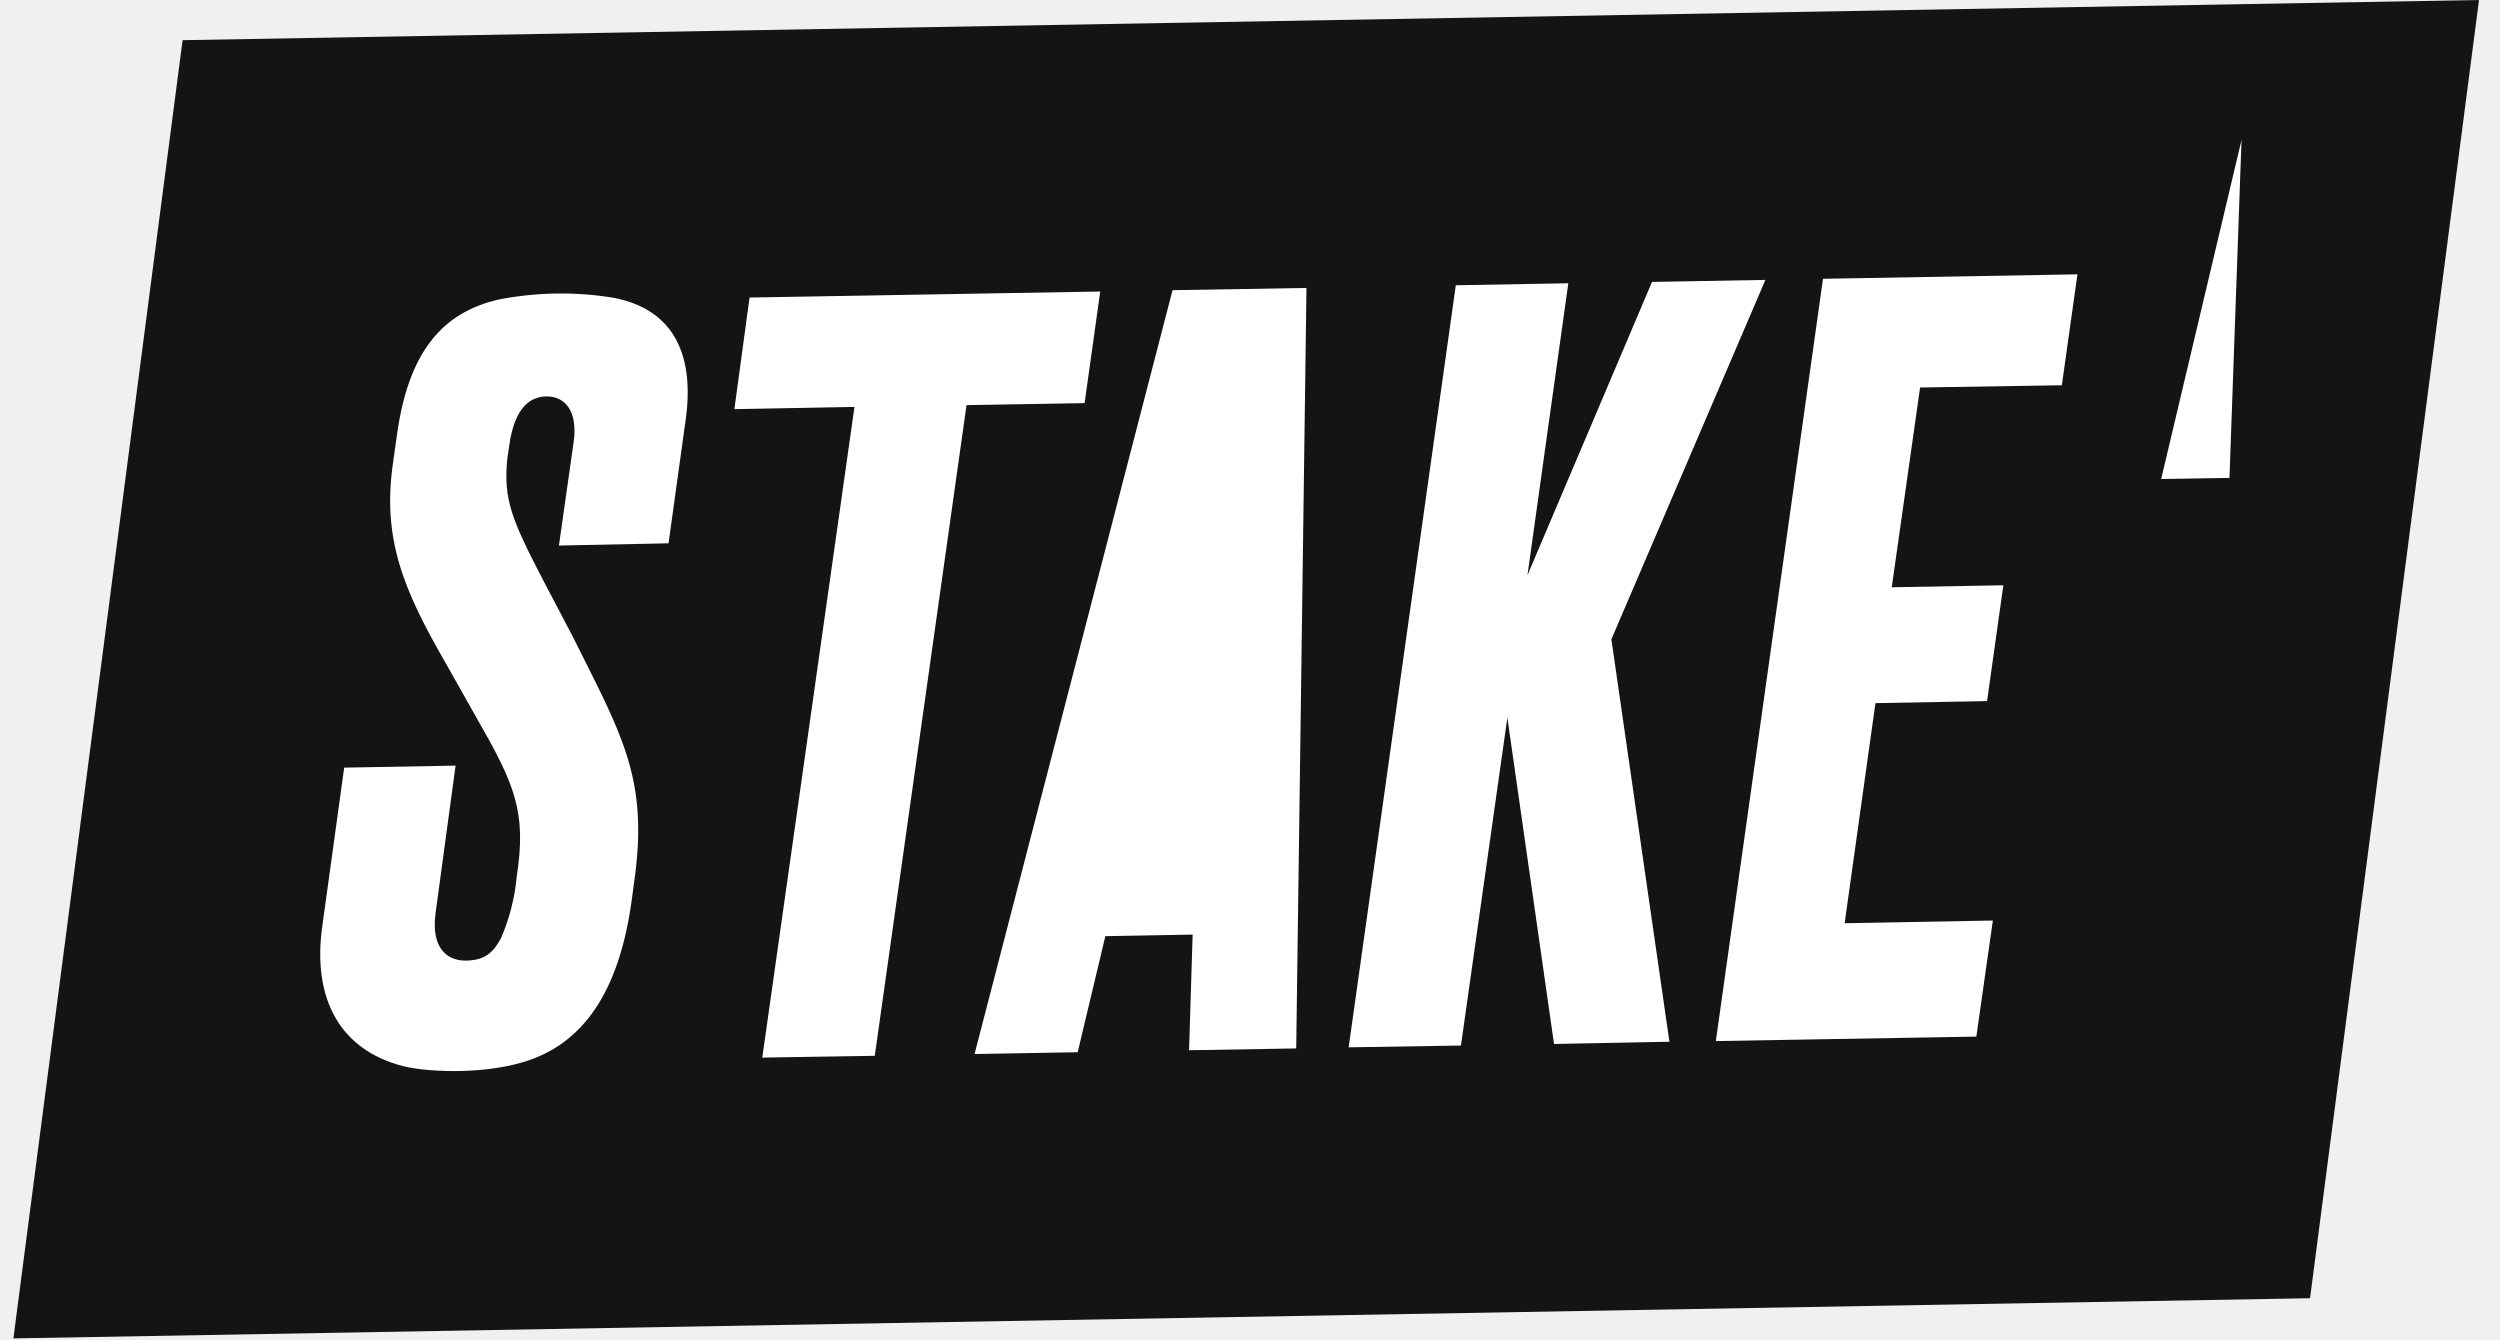
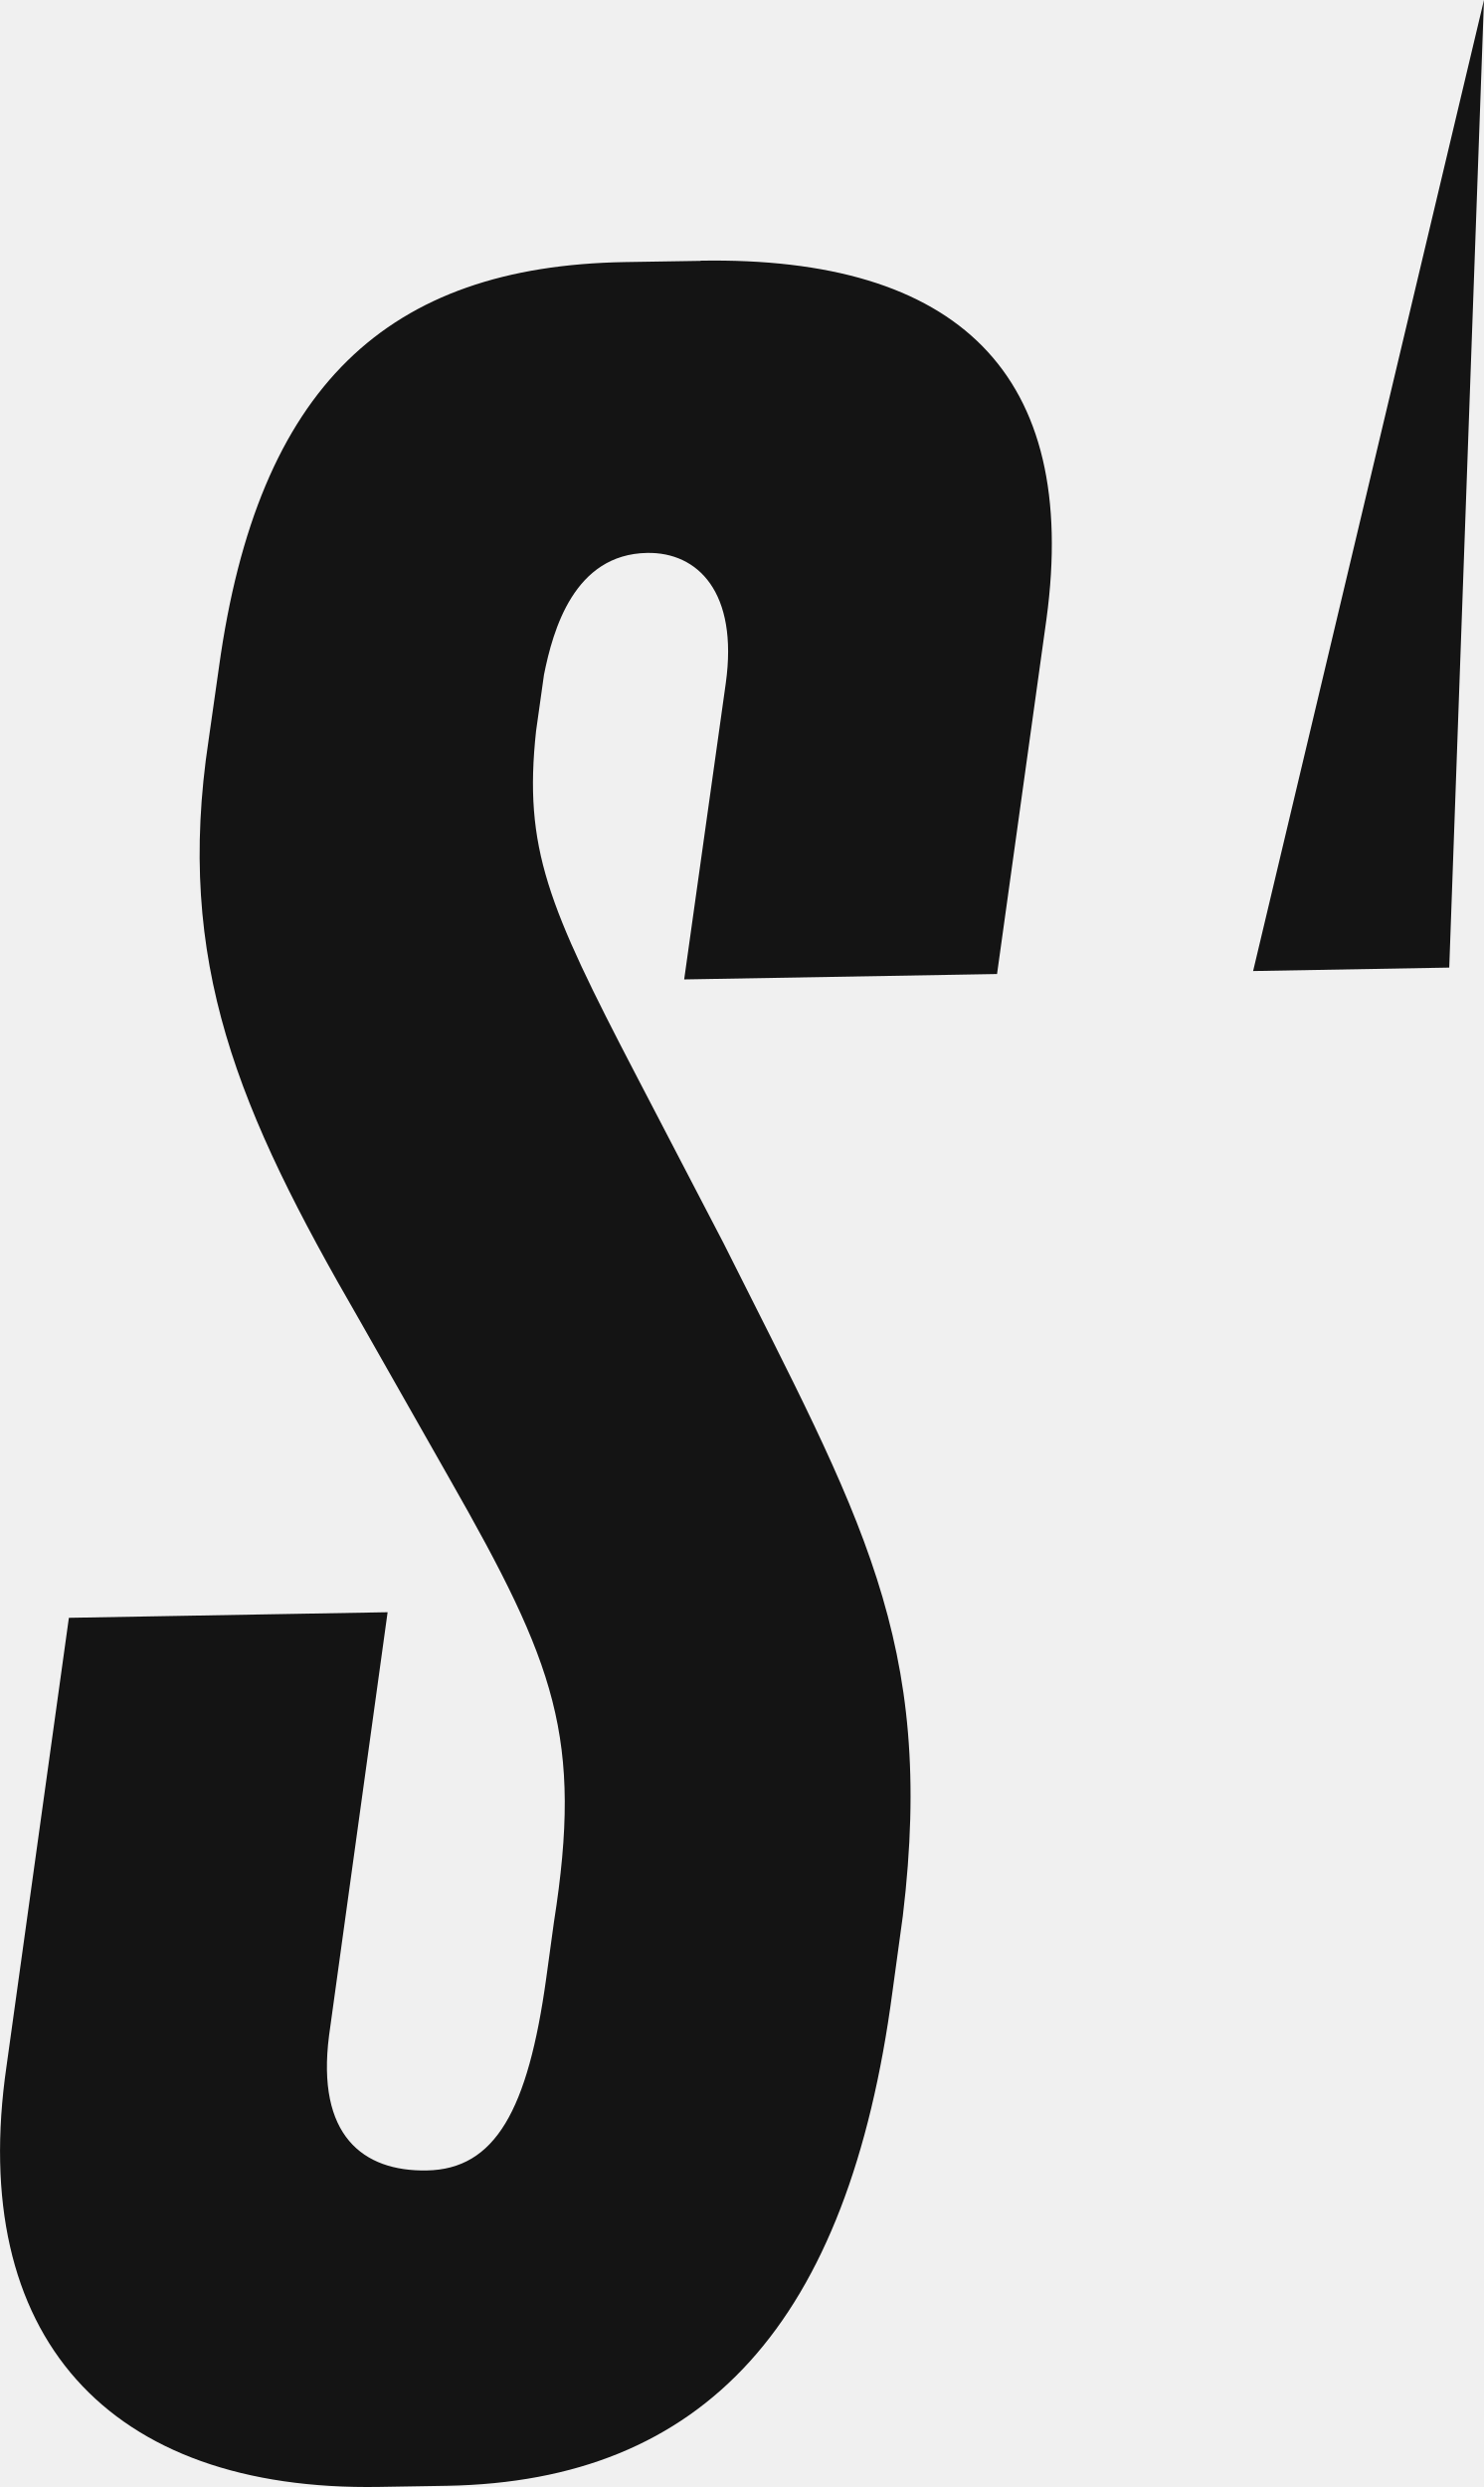
- <svg xmlns="http://www.w3.org/2000/svg" viewBox="0 0 112 60">
-   <path fill="#141414" d="M103.5 58.16.6 59.96 8.18 1.8 111.06 0l-7.57 58.16z" />
-   <path fill="#fff" d="M27.48 13.34c-1.7-.28-3.42-.25-5.1.07-2.62.58-4.1 2.44-4.6 6.1l-.16 1.14c-.53 3.49.47 5.8 2.36 9.08l1.41 2.5c1.66 2.9 2.21 4.14 1.76 7.03a9.04 9.04 0 0 1-.7 2.76c-.36.68-.74.96-1.42 1.01-.99.08-1.72-.54-1.52-2.1l.9-6.63-4.99.09-.97 7.02c-.5 3.4.84 5.64 3.6 6.35.95.25 3.4.4 5.33-.16 2.72-.78 4.37-3.14 4.93-7.34l.16-1.2c.52-4.3-.67-6.25-2.8-10.52l-1.38-2.63c-1.36-2.63-1.75-3.54-1.56-5.38l.13-.87c.14-.7.47-1.88 1.61-1.9.8-.02 1.43.61 1.23 2.04l-.66 4.64 4.91-.1.77-5.55c.43-3.1-.7-4.97-3.24-5.45Zm21.8-.28-15.7.27-.68 5 5.38-.1-4.13 29.15 5.04-.08 4.11-29.15 5.29-.09.7-5Zm-5.62 34.16 4.62-.08 1.24-5.2 3.91-.07-.16 5.18 4.8-.08.46-34.07-6 .1-8.87 34.22Zm35.43-34.68-5.08.09-5.58 13.14 1.83-13.08-5.04.09-4.8 34.14 5.03-.08 2.08-14.69 2.09 14.62 5.17-.1-2.6-18.03 6.9-16.1Zm-2.22 34.1 11.67-.2.74-5.2-6.64.12 1.38-9.86 5-.09.73-5.19-5 .09 1.27-8.95 6.35-.1.7-4.97-11.4.2-4.8 34.15Zm19.94-25.18 3.07-.05.54-15.14-3.6 15.19Z" />
+ <svg xmlns="http://www.w3.org/2000/svg" viewBox="0 0 159.42 267.13">
+   <path fill="#141414" d="m75.25 28.02-8.16.13c-25.45.45-39.37 13.28-43.56 43.46l-1.12 7.87c-3.62 23.95 3.21 39.84 16.18 62.26l9.72 17.12c11.35 19.92 14.32 27.77 11.2 47.58l-.83 6.04c-1.96 14.17-5.47 20.53-12.85 20.65-6.85.12-11.86-3.77-10.48-14.49l6.29-45.47-34.24.6-6.7 48.16c-4.21 28.98 10.87 45.7 40.07 45.19l7.24-.12c27.65-.48 43.14-17.42 47.86-53.03l1.12-8.18c3.56-29.6-4.6-42.97-19.26-72.26l-9.43-18.11c-9.43-18.11-12.07-24.3-10.71-36.91l.85-6.04c.97-4.83 3.24-12.94 11.08-13.08 5.44-.1 9.81 4.23 8.45 13.99L73.5 105.2l33.61-.58 5.31-38.13c3.57-26.32-9.49-38.96-37.18-38.49zm59.37 76.28 21.07-.37L159.42 0z" />
</svg>
